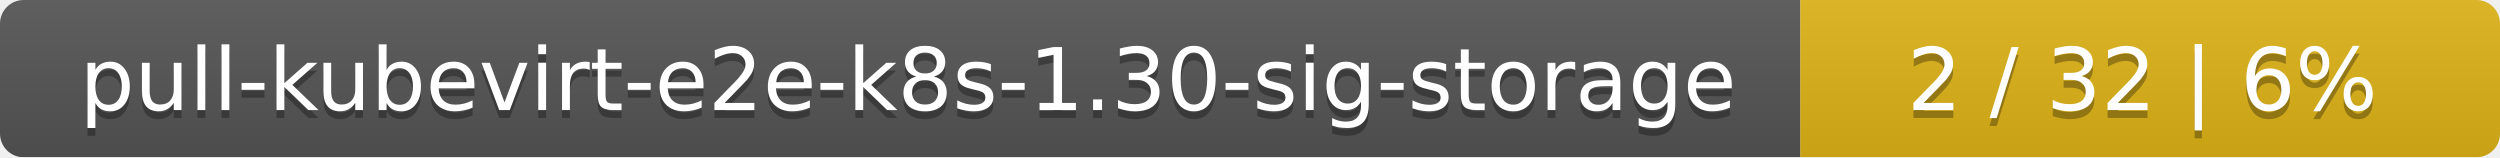
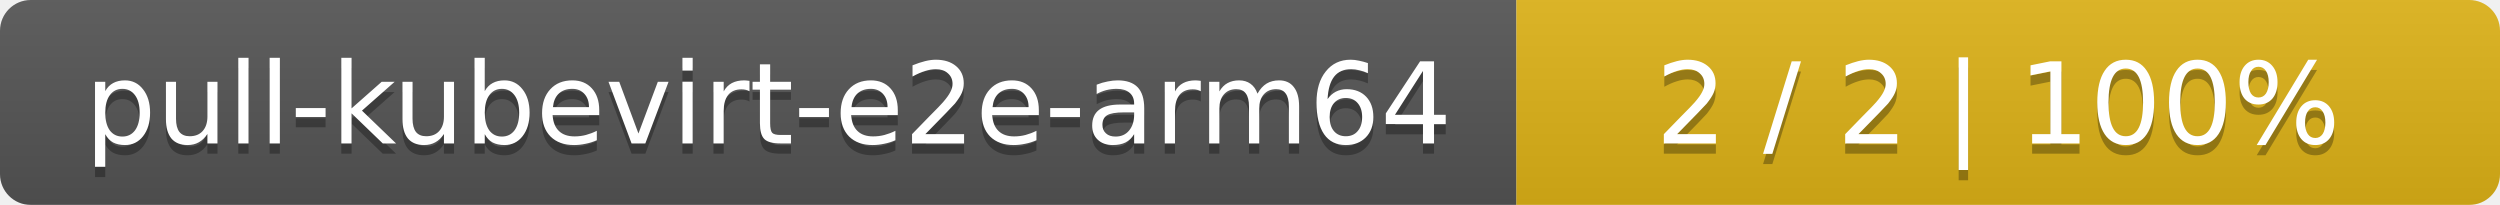
- <svg xmlns="http://www.w3.org/2000/svg" width="318" height="20">
+ <svg xmlns="http://www.w3.org/2000/svg" width="244" height="20">
  <linearGradient id="smooth" x2="0" y2="100%">
    <stop offset="0" stop-color="#bbb" stop-opacity=".1" />
    <stop offset="1" stop-opacity=".1" />
  </linearGradient>
  <mask id="round">
-     <rect width="318" height="20" rx="3" fill="#fff" />
+     <rect width="244" height="20" rx="3" fill="#fff" />
  </mask>
  <g mask="url(#round)">
-     <rect width="229" height="20" fill="#555" />
-     <rect x="229" width="89" height="20" fill="#dfb317" />
-     <rect width="318" height="20" fill="url(#smooth)" />
+     <rect width="148" height="20" fill="#555" />
+     <rect x="148" width="96" height="20" fill="#dfb317" />
+     <rect width="244" height="20" fill="url(#smooth)" />
  </g>
  <g fill="#fff" text-anchor="middle" font-family="DejaVu Sans,Verdana,Geneva,sans-serif" font-size="11">
-     <text x="115.5" y="15" fill="#010101" fill-opacity=".3">pull-kubevirt-e2e-k8s-1.30-sig-storage</text>
-     <text x="115.5" y="14">pull-kubevirt-e2e-k8s-1.30-sig-storage</text>
-     <text x="272.5" y="15" fill="#010101" fill-opacity=".3">2 / 32    |    6%</text>
-     <text x="272.5" y="14">2 / 32    |    6%</text>
+     <text x="75" y="15" fill="#010101" fill-opacity=".3">pull-kubevirt-e2e-arm64</text>
+     <text x="75" y="14">pull-kubevirt-e2e-arm64</text>
+     <text x="195" y="15" fill="#010101" fill-opacity=".3">2 / 2    |    100%</text>
+     <text x="195" y="14">2 / 2    |    100%</text>
  </g>
</svg>
